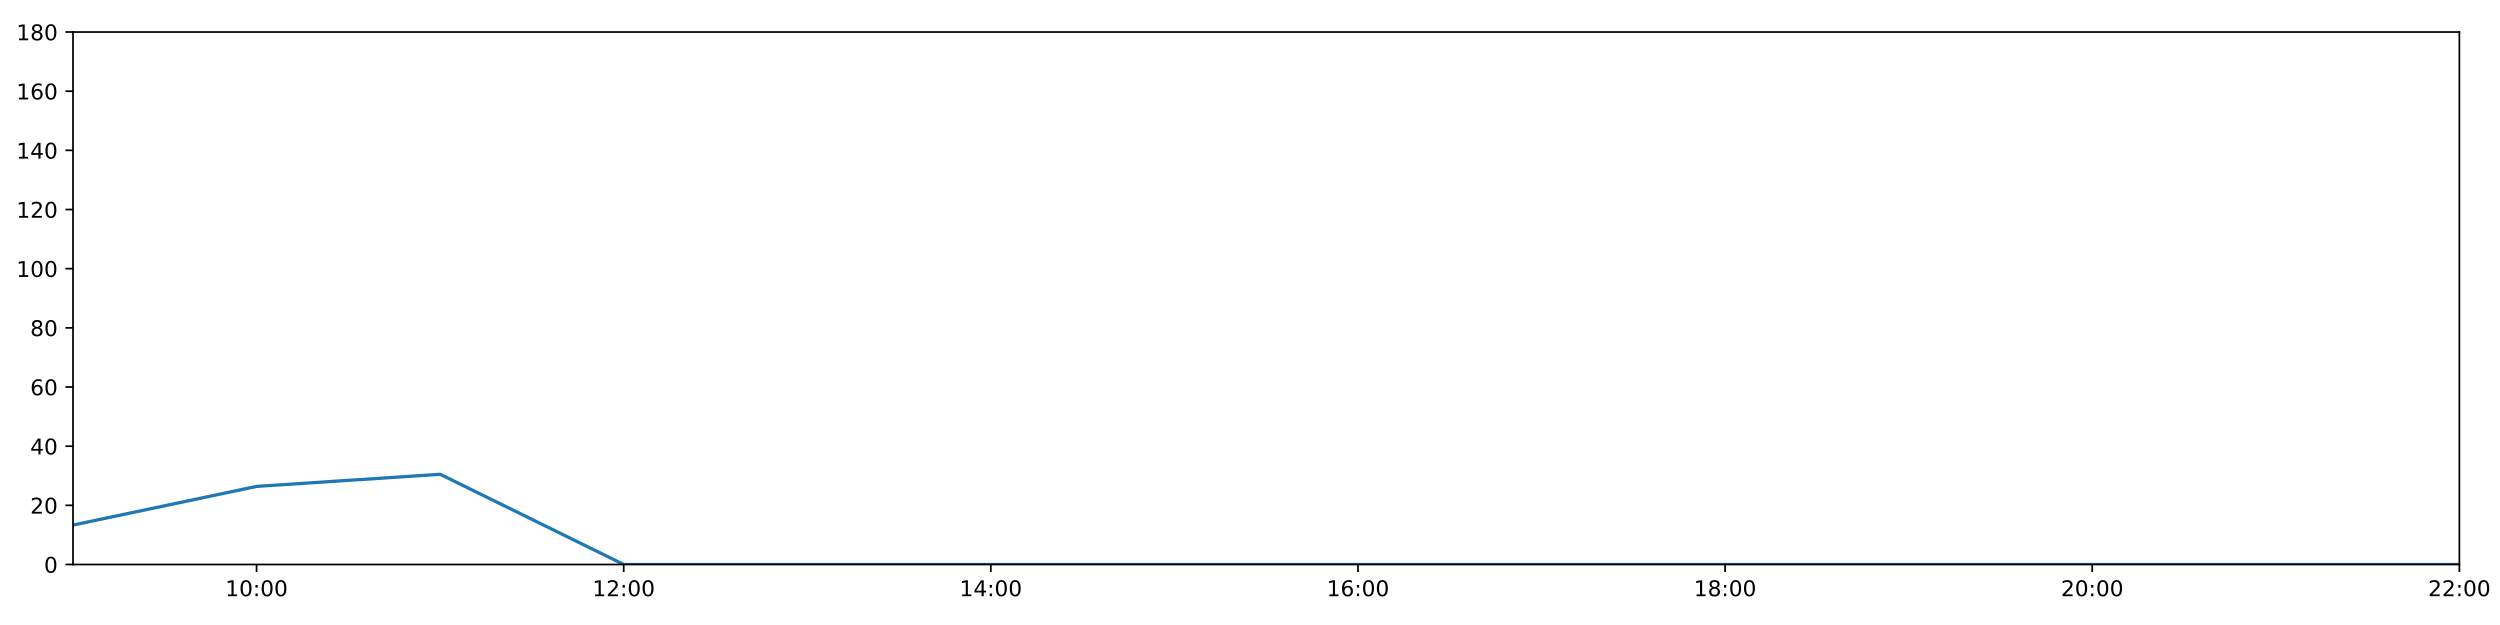
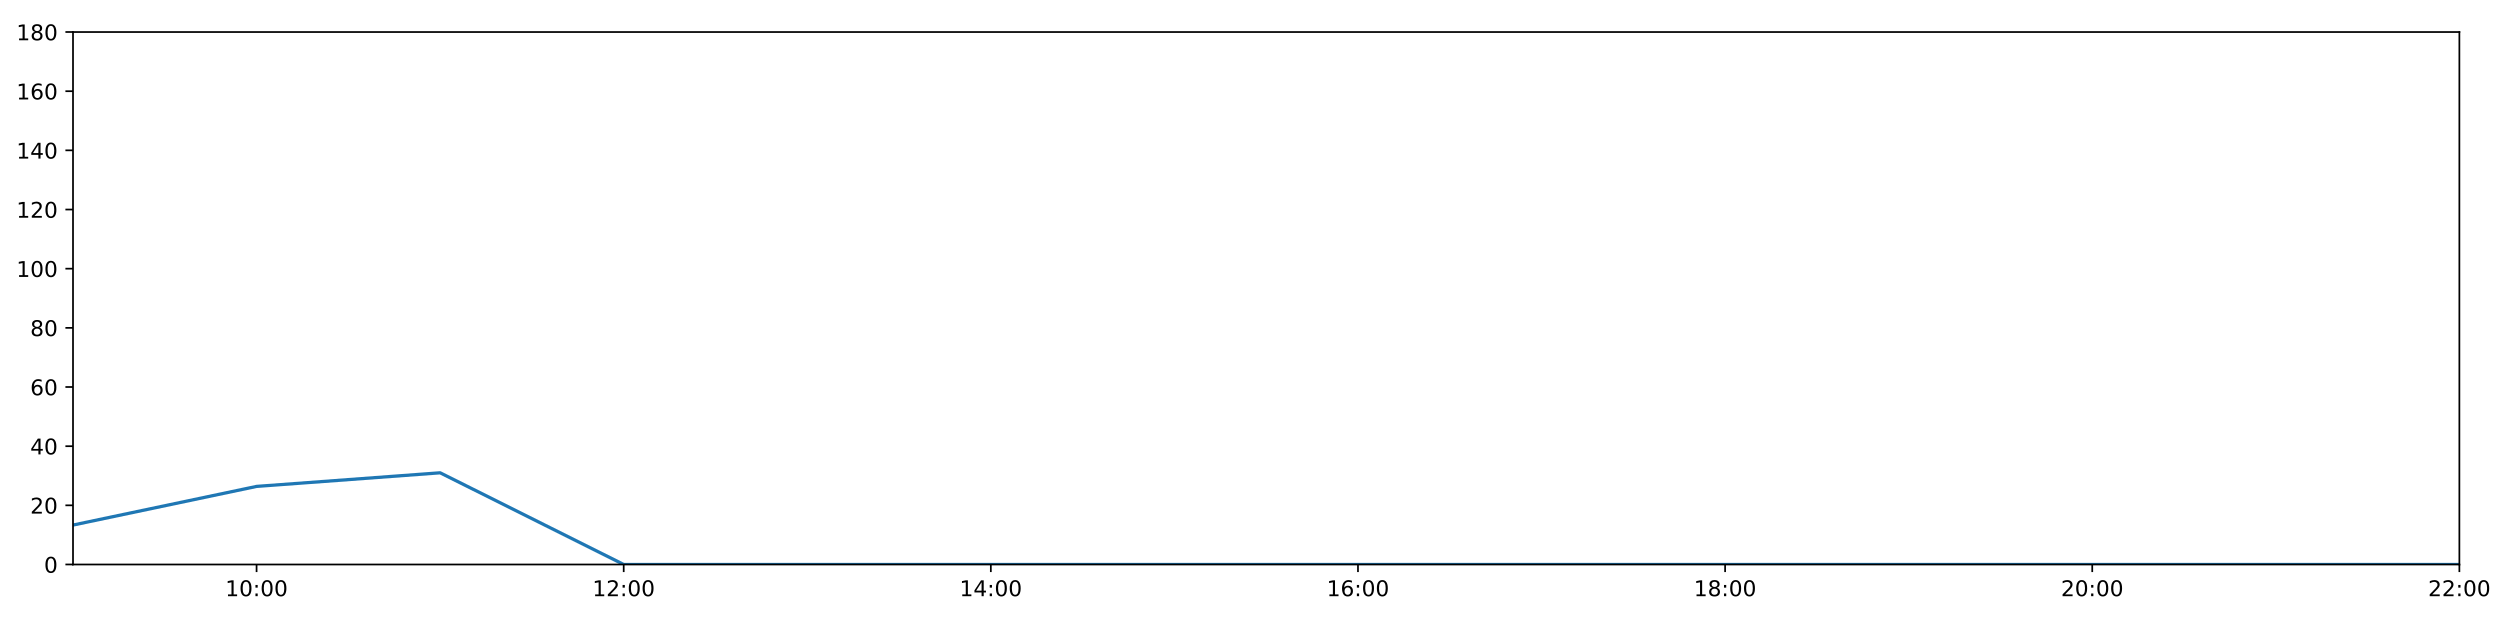
<svg xmlns="http://www.w3.org/2000/svg" xmlns:xlink="http://www.w3.org/1999/xlink" height="288pt" version="1.1" viewBox="0 0 1152 288" width="1152pt">
  <defs>
    <style type="text/css">
*{stroke-linecap:butt;stroke-linejoin:round;}
  </style>
  </defs>
  <g id="figure_1">
    <g id="patch_1">
      <path d="M 0 288  L 1152 288  L 1152 0  L 0 0  z " style="fill:#ffffff;" />
    </g>
    <g id="axes_1">
      <g id="patch_2">
        <path d="M 33.64 260.12  L 1133.28 260.12  L 1133.28 14.76  L 33.64 14.76  z " style="fill:#ffffff;" />
      </g>
      <g id="matplotlib.axis_1">
        <g id="xtick_1">
          <g id="line2d_1">
            <defs>
-               <path d="M 0 0  L 0 3.5  " id="me0d0215dd0" style="stroke:#000000;stroke-width:0.8;" />
-             </defs>
-             <g>
-               <use style="stroke:#000000;stroke-width:0.8;" x="118.228" xlink:href="#me0d0215dd0" y="260.12" />
+               <path d="M 0 0  L 0 3.5  " id="m4437570aca" style="stroke:#000000;stroke-width:0.8;" />
+             </defs>
+             <g>
+               <use style="stroke:#000000;stroke-width:0.8;" x="118.228" xlink:href="#m4437570aca" y="260.12" />
            </g>
          </g>
          <g id="text_1">
            <defs>
              <path d="M 12.406 8.297  L 28.516 8.297  L 28.516 63.922  L 10.984 60.406  L 10.984 69.391  L 28.422 72.906  L 38.281 72.906  L 38.281 8.297  L 54.391 8.297  L 54.391 0  L 12.406 0  z " id="DejaVuSans-49" />
              <path d="M 31.781 66.406  Q 24.172 66.406 20.328 58.906  Q 16.5 51.422 16.5 36.375  Q 16.5 21.391 20.328 13.891  Q 24.172 6.391 31.781 6.391  Q 39.453 6.391 43.281 13.891  Q 47.125 21.391 47.125 36.375  Q 47.125 51.422 43.281 58.906  Q 39.453 66.406 31.781 66.406  z M 31.781 74.219  Q 44.047 74.219 50.516 64.516  Q 56.984 54.828 56.984 36.375  Q 56.984 17.969 50.516 8.266  Q 44.047 -1.422 31.781 -1.422  Q 19.531 -1.422 13.062 8.266  Q 6.594 17.969 6.594 36.375  Q 6.594 54.828 13.062 64.516  Q 19.531 74.219 31.781 74.219  z " id="DejaVuSans-48" />
              <path d="M 11.719 12.406  L 22.016 12.406  L 22.016 0  L 11.719 0  z M 11.719 51.703  L 22.016 51.703  L 22.016 39.312  L 11.719 39.312  z " id="DejaVuSans-58" />
            </defs>
            <g transform="translate(103.8183 274.7184)scale(0.1 -0.1)">
              <use xlink:href="#DejaVuSans-49" />
              <use x="63.623" xlink:href="#DejaVuSans-48" />
              <use x="127.246" xlink:href="#DejaVuSans-58" />
              <use x="160.938" xlink:href="#DejaVuSans-48" />
              <use x="224.561" xlink:href="#DejaVuSans-48" />
            </g>
          </g>
        </g>
        <g id="xtick_2">
          <g id="line2d_2">
            <g>
-               <use style="stroke:#000000;stroke-width:0.8;" x="287.403" xlink:href="#me0d0215dd0" y="260.12" />
+               <use style="stroke:#000000;stroke-width:0.8;" x="287.403" xlink:href="#m4437570aca" y="260.12" />
            </g>
          </g>
          <g id="text_2">
            <defs>
              <path d="M 19.188 8.297  L 53.609 8.297  L 53.609 0  L 7.328 0  L 7.328 8.297  Q 12.938 14.109 22.625 23.891  Q 32.328 33.688 34.812 36.531  Q 39.547 41.844 41.422 45.531  Q 43.312 49.219 43.312 52.781  Q 43.312 58.594 39.234 62.25  Q 35.156 65.922 28.609 65.922  Q 23.969 65.922 18.812 64.312  Q 13.672 62.703 7.812 59.422  L 7.812 69.391  Q 13.766 71.781 18.938 73  Q 24.125 74.219 28.422 74.219  Q 39.75 74.219 46.484 68.547  Q 53.219 62.891 53.219 53.422  Q 53.219 48.922 51.531 44.891  Q 49.859 40.875 45.406 35.406  Q 44.188 33.984 37.641 27.219  Q 31.109 20.453 19.188 8.297  z " id="DejaVuSans-50" />
            </defs>
            <g transform="translate(272.9937 274.7184)scale(0.1 -0.1)">
              <use xlink:href="#DejaVuSans-49" />
              <use x="63.623" xlink:href="#DejaVuSans-50" />
              <use x="127.246" xlink:href="#DejaVuSans-58" />
              <use x="160.938" xlink:href="#DejaVuSans-48" />
              <use x="224.561" xlink:href="#DejaVuSans-48" />
            </g>
          </g>
        </g>
        <g id="xtick_3">
          <g id="line2d_3">
            <g>
-               <use style="stroke:#000000;stroke-width:0.8;" x="456.578" xlink:href="#me0d0215dd0" y="260.12" />
+               <use style="stroke:#000000;stroke-width:0.8;" x="456.578" xlink:href="#m4437570aca" y="260.12" />
            </g>
          </g>
          <g id="text_3">
            <defs>
              <path d="M 37.797 64.312  L 12.891 25.391  L 37.797 25.391  z M 35.203 72.906  L 47.609 72.906  L 47.609 25.391  L 58.016 25.391  L 58.016 17.188  L 47.609 17.188  L 47.609 0  L 37.797 0  L 37.797 17.188  L 4.891 17.188  L 4.891 26.703  z " id="DejaVuSans-52" />
            </defs>
            <g transform="translate(442.1691 274.7184)scale(0.1 -0.1)">
              <use xlink:href="#DejaVuSans-49" />
              <use x="63.623" xlink:href="#DejaVuSans-52" />
              <use x="127.246" xlink:href="#DejaVuSans-58" />
              <use x="160.938" xlink:href="#DejaVuSans-48" />
              <use x="224.561" xlink:href="#DejaVuSans-48" />
            </g>
          </g>
        </g>
        <g id="xtick_4">
          <g id="line2d_4">
            <g>
-               <use style="stroke:#000000;stroke-width:0.8;" x="625.754" xlink:href="#me0d0215dd0" y="260.12" />
+               <use style="stroke:#000000;stroke-width:0.8;" x="625.754" xlink:href="#m4437570aca" y="260.12" />
            </g>
          </g>
          <g id="text_4">
            <defs>
              <path d="M 33.016 40.375  Q 26.375 40.375 22.484 35.828  Q 18.609 31.297 18.609 23.391  Q 18.609 15.531 22.484 10.953  Q 26.375 6.391 33.016 6.391  Q 39.656 6.391 43.531 10.953  Q 47.406 15.531 47.406 23.391  Q 47.406 31.297 43.531 35.828  Q 39.656 40.375 33.016 40.375  z M 52.594 71.297  L 52.594 62.312  Q 48.875 64.062 45.094 64.984  Q 41.312 65.922 37.594 65.922  Q 27.828 65.922 22.672 59.328  Q 17.531 52.734 16.797 39.406  Q 19.672 43.656 24.016 45.922  Q 28.375 48.188 33.594 48.188  Q 44.578 48.188 50.953 41.516  Q 57.328 34.859 57.328 23.391  Q 57.328 12.156 50.688 5.359  Q 44.047 -1.422 33.016 -1.422  Q 20.359 -1.422 13.672 8.266  Q 6.984 17.969 6.984 36.375  Q 6.984 53.656 15.188 63.938  Q 23.391 74.219 37.203 74.219  Q 40.922 74.219 44.703 73.484  Q 48.484 72.75 52.594 71.297  z " id="DejaVuSans-54" />
            </defs>
            <g transform="translate(611.3445 274.7184)scale(0.1 -0.1)">
              <use xlink:href="#DejaVuSans-49" />
              <use x="63.623" xlink:href="#DejaVuSans-54" />
              <use x="127.246" xlink:href="#DejaVuSans-58" />
              <use x="160.938" xlink:href="#DejaVuSans-48" />
              <use x="224.561" xlink:href="#DejaVuSans-48" />
            </g>
          </g>
        </g>
        <g id="xtick_5">
          <g id="line2d_5">
            <g>
-               <use style="stroke:#000000;stroke-width:0.8;" x="794.929" xlink:href="#me0d0215dd0" y="260.12" />
+               <use style="stroke:#000000;stroke-width:0.8;" x="794.929" xlink:href="#m4437570aca" y="260.12" />
            </g>
          </g>
          <g id="text_5">
            <defs>
              <path d="M 31.781 34.625  Q 24.75 34.625 20.719 30.859  Q 16.703 27.094 16.703 20.516  Q 16.703 13.922 20.719 10.156  Q 24.75 6.391 31.781 6.391  Q 38.812 6.391 42.859 10.172  Q 46.922 13.969 46.922 20.516  Q 46.922 27.094 42.891 30.859  Q 38.875 34.625 31.781 34.625  z M 21.922 38.812  Q 15.578 40.375 12.031 44.719  Q 8.5 49.078 8.5 55.328  Q 8.5 64.062 14.719 69.141  Q 20.953 74.219 31.781 74.219  Q 42.672 74.219 48.875 69.141  Q 55.078 64.062 55.078 55.328  Q 55.078 49.078 51.531 44.719  Q 48 40.375 41.703 38.812  Q 48.828 37.156 52.797 32.312  Q 56.781 27.484 56.781 20.516  Q 56.781 9.906 50.312 4.234  Q 43.844 -1.422 31.781 -1.422  Q 19.734 -1.422 13.25 4.234  Q 6.781 9.906 6.781 20.516  Q 6.781 27.484 10.781 32.312  Q 14.797 37.156 21.922 38.812  z M 18.312 54.391  Q 18.312 48.734 21.844 45.562  Q 25.391 42.391 31.781 42.391  Q 38.141 42.391 41.719 45.562  Q 45.312 48.734 45.312 54.391  Q 45.312 60.062 41.719 63.234  Q 38.141 66.406 31.781 66.406  Q 25.391 66.406 21.844 63.234  Q 18.312 60.062 18.312 54.391  z " id="DejaVuSans-56" />
            </defs>
            <g transform="translate(780.5199 274.7184)scale(0.1 -0.1)">
              <use xlink:href="#DejaVuSans-49" />
              <use x="63.623" xlink:href="#DejaVuSans-56" />
              <use x="127.246" xlink:href="#DejaVuSans-58" />
              <use x="160.938" xlink:href="#DejaVuSans-48" />
              <use x="224.561" xlink:href="#DejaVuSans-48" />
            </g>
          </g>
        </g>
        <g id="xtick_6">
          <g id="line2d_6">
            <g>
-               <use style="stroke:#000000;stroke-width:0.8;" x="964.105" xlink:href="#me0d0215dd0" y="260.12" />
+               <use style="stroke:#000000;stroke-width:0.8;" x="964.105" xlink:href="#m4437570aca" y="260.12" />
            </g>
          </g>
          <g id="text_6">
            <g transform="translate(949.6952 274.7184)scale(0.1 -0.1)">
              <use xlink:href="#DejaVuSans-50" />
              <use x="63.623" xlink:href="#DejaVuSans-48" />
              <use x="127.246" xlink:href="#DejaVuSans-58" />
              <use x="160.938" xlink:href="#DejaVuSans-48" />
              <use x="224.561" xlink:href="#DejaVuSans-48" />
            </g>
          </g>
        </g>
        <g id="xtick_7">
          <g id="line2d_7">
            <g>
-               <use style="stroke:#000000;stroke-width:0.8;" x="1133.28" xlink:href="#me0d0215dd0" y="260.12" />
+               <use style="stroke:#000000;stroke-width:0.8;" x="1133.28" xlink:href="#m4437570aca" y="260.12" />
            </g>
          </g>
          <g id="text_7">
            <g transform="translate(1118.871 274.7184)scale(0.1 -0.1)">
              <use xlink:href="#DejaVuSans-50" />
              <use x="63.623" xlink:href="#DejaVuSans-50" />
              <use x="127.246" xlink:href="#DejaVuSans-58" />
              <use x="160.938" xlink:href="#DejaVuSans-48" />
              <use x="224.561" xlink:href="#DejaVuSans-48" />
            </g>
          </g>
        </g>
      </g>
      <g id="matplotlib.axis_2">
        <g id="ytick_1">
          <g id="line2d_8">
            <defs>
-               <path d="M 0 0  L -3.5 0  " id="md850bd7338" style="stroke:#000000;stroke-width:0.8;" />
-             </defs>
-             <g>
-               <use style="stroke:#000000;stroke-width:0.8;" x="33.64" xlink:href="#md850bd7338" y="260.12" />
+               <path d="M 0 0  L -3.5 0  " id="m6d6887005a" style="stroke:#000000;stroke-width:0.8;" />
+             </defs>
+             <g>
+               <use style="stroke:#000000;stroke-width:0.8;" x="33.64" xlink:href="#m6d6887005a" y="260.12" />
            </g>
          </g>
          <g id="text_8">
            <g transform="translate(20.2775 263.9192)scale(0.1 -0.1)">
              <use xlink:href="#DejaVuSans-48" />
            </g>
          </g>
        </g>
        <g id="ytick_2">
          <g id="line2d_9">
            <g>
-               <use style="stroke:#000000;stroke-width:0.8;" x="33.64" xlink:href="#md850bd7338" y="232.858" />
+               <use style="stroke:#000000;stroke-width:0.8;" x="33.64" xlink:href="#m6d6887005a" y="232.858" />
            </g>
          </g>
          <g id="text_9">
            <g transform="translate(13.915 236.657)scale(0.1 -0.1)">
              <use xlink:href="#DejaVuSans-50" />
              <use x="63.623" xlink:href="#DejaVuSans-48" />
            </g>
          </g>
        </g>
        <g id="ytick_3">
          <g id="line2d_10">
            <g>
-               <use style="stroke:#000000;stroke-width:0.8;" x="33.64" xlink:href="#md850bd7338" y="205.596" />
+               <use style="stroke:#000000;stroke-width:0.8;" x="33.64" xlink:href="#m6d6887005a" y="205.596" />
            </g>
          </g>
          <g id="text_10">
            <g transform="translate(13.915 209.3948)scale(0.1 -0.1)">
              <use xlink:href="#DejaVuSans-52" />
              <use x="63.623" xlink:href="#DejaVuSans-48" />
            </g>
          </g>
        </g>
        <g id="ytick_4">
          <g id="line2d_11">
            <g>
-               <use style="stroke:#000000;stroke-width:0.8;" x="33.64" xlink:href="#md850bd7338" y="178.333" />
+               <use style="stroke:#000000;stroke-width:0.8;" x="33.64" xlink:href="#m6d6887005a" y="178.333" />
            </g>
          </g>
          <g id="text_11">
            <g transform="translate(13.915 182.1326)scale(0.1 -0.1)">
              <use xlink:href="#DejaVuSans-54" />
              <use x="63.623" xlink:href="#DejaVuSans-48" />
            </g>
          </g>
        </g>
        <g id="ytick_5">
          <g id="line2d_12">
            <g>
-               <use style="stroke:#000000;stroke-width:0.8;" x="33.64" xlink:href="#md850bd7338" y="151.071" />
+               <use style="stroke:#000000;stroke-width:0.8;" x="33.64" xlink:href="#m6d6887005a" y="151.071" />
            </g>
          </g>
          <g id="text_12">
            <g transform="translate(13.915 154.8703)scale(0.1 -0.1)">
              <use xlink:href="#DejaVuSans-56" />
              <use x="63.623" xlink:href="#DejaVuSans-48" />
            </g>
          </g>
        </g>
        <g id="ytick_6">
          <g id="line2d_13">
            <g>
-               <use style="stroke:#000000;stroke-width:0.8;" x="33.64" xlink:href="#md850bd7338" y="123.809" />
+               <use style="stroke:#000000;stroke-width:0.8;" x="33.64" xlink:href="#m6d6887005a" y="123.809" />
            </g>
          </g>
          <g id="text_13">
            <g transform="translate(7.5525 127.6081)scale(0.1 -0.1)">
              <use xlink:href="#DejaVuSans-49" />
              <use x="63.623" xlink:href="#DejaVuSans-48" />
              <use x="127.246" xlink:href="#DejaVuSans-48" />
            </g>
          </g>
        </g>
        <g id="ytick_7">
          <g id="line2d_14">
            <g>
-               <use style="stroke:#000000;stroke-width:0.8;" x="33.64" xlink:href="#md850bd7338" y="96.547" />
+               <use style="stroke:#000000;stroke-width:0.8;" x="33.64" xlink:href="#m6d6887005a" y="96.547" />
            </g>
          </g>
          <g id="text_14">
            <g transform="translate(7.5525 100.3459)scale(0.1 -0.1)">
              <use xlink:href="#DejaVuSans-49" />
              <use x="63.623" xlink:href="#DejaVuSans-50" />
              <use x="127.246" xlink:href="#DejaVuSans-48" />
            </g>
          </g>
        </g>
        <g id="ytick_8">
          <g id="line2d_15">
            <g>
-               <use style="stroke:#000000;stroke-width:0.8;" x="33.64" xlink:href="#md850bd7338" y="69.284" />
+               <use style="stroke:#000000;stroke-width:0.8;" x="33.64" xlink:href="#m6d6887005a" y="69.284" />
            </g>
          </g>
          <g id="text_15">
            <g transform="translate(7.5525 73.08366)scale(0.1 -0.1)">
              <use xlink:href="#DejaVuSans-49" />
              <use x="63.623" xlink:href="#DejaVuSans-52" />
              <use x="127.246" xlink:href="#DejaVuSans-48" />
            </g>
          </g>
        </g>
        <g id="ytick_9">
          <g id="line2d_16">
            <g>
-               <use style="stroke:#000000;stroke-width:0.8;" x="33.64" xlink:href="#md850bd7338" y="42.022" />
+               <use style="stroke:#000000;stroke-width:0.8;" x="33.64" xlink:href="#m6d6887005a" y="42.022" />
            </g>
          </g>
          <g id="text_16">
            <g transform="translate(7.5525 45.82144)scale(0.1 -0.1)">
              <use xlink:href="#DejaVuSans-49" />
              <use x="63.623" xlink:href="#DejaVuSans-54" />
              <use x="127.246" xlink:href="#DejaVuSans-48" />
            </g>
          </g>
        </g>
        <g id="ytick_10">
          <g id="line2d_17">
            <g>
-               <use style="stroke:#000000;stroke-width:0.8;" x="33.64" xlink:href="#md850bd7338" y="14.76" />
+               <use style="stroke:#000000;stroke-width:0.8;" x="33.64" xlink:href="#m6d6887005a" y="14.76" />
            </g>
          </g>
          <g id="text_17">
            <g transform="translate(7.5525 18.55922)scale(0.1 -0.1)">
              <use xlink:href="#DejaVuSans-49" />
              <use x="63.623" xlink:href="#DejaVuSans-56" />
              <use x="127.246" xlink:href="#DejaVuSans-48" />
            </g>
          </g>
        </g>
      </g>
      <g id="line2d_18">
-         <path clip-path="url(#pbaf25c5841)" d="M 33.64 241.945  L 118.228 224.134  L 202.815 218.545  L 287.403 260.12  L 371.991 260.12  L 456.578 260.12  L 541.166 260.12  L 625.754 260.12  L 710.342 260.12  L 794.929 260.12  L 879.517 260.12  L 964.105 260.12  L 1048.692 260.12  L 1133.28 260.12  " style="fill:none;stroke:#1f77b4;stroke-linecap:square;stroke-width:1.5;" />
+         <path clip-path="url(#p17a95d2252)" d="M 33.64 241.945  L 118.228 224.134  L 202.815 217.864  L 287.403 260.12  L 371.991 260.12  L 456.578 260.12  L 541.166 260.12  L 625.754 260.12  L 710.342 260.12  L 794.929 260.12  L 879.517 260.12  L 964.105 260.12  L 1048.692 260.12  L 1133.28 260.12  " style="fill:none;stroke:#1f77b4;stroke-linecap:square;stroke-width:1.5;" />
      </g>
      <g id="patch_3">
        <path d="M 33.64 260.12  L 33.64 14.76  " style="fill:none;stroke:#000000;stroke-linecap:square;stroke-linejoin:miter;stroke-width:0.8;" />
      </g>
      <g id="patch_4">
        <path d="M 1133.28 260.12  L 1133.28 14.76  " style="fill:none;stroke:#000000;stroke-linecap:square;stroke-linejoin:miter;stroke-width:0.8;" />
      </g>
      <g id="patch_5">
        <path d="M 33.64 260.12  L 1133.28 260.12  " style="fill:none;stroke:#000000;stroke-linecap:square;stroke-linejoin:miter;stroke-width:0.8;" />
      </g>
      <g id="patch_6">
        <path d="M 33.64 14.76  L 1133.28 14.76  " style="fill:none;stroke:#000000;stroke-linecap:square;stroke-linejoin:miter;stroke-width:0.8;" />
      </g>
    </g>
  </g>
  <defs>
-     <clipPath id="pbaf25c5841">
+     <clipPath id="p17a95d2252">
      <rect height="245.36" width="1099.64" x="33.64" y="14.76" />
    </clipPath>
  </defs>
</svg>
